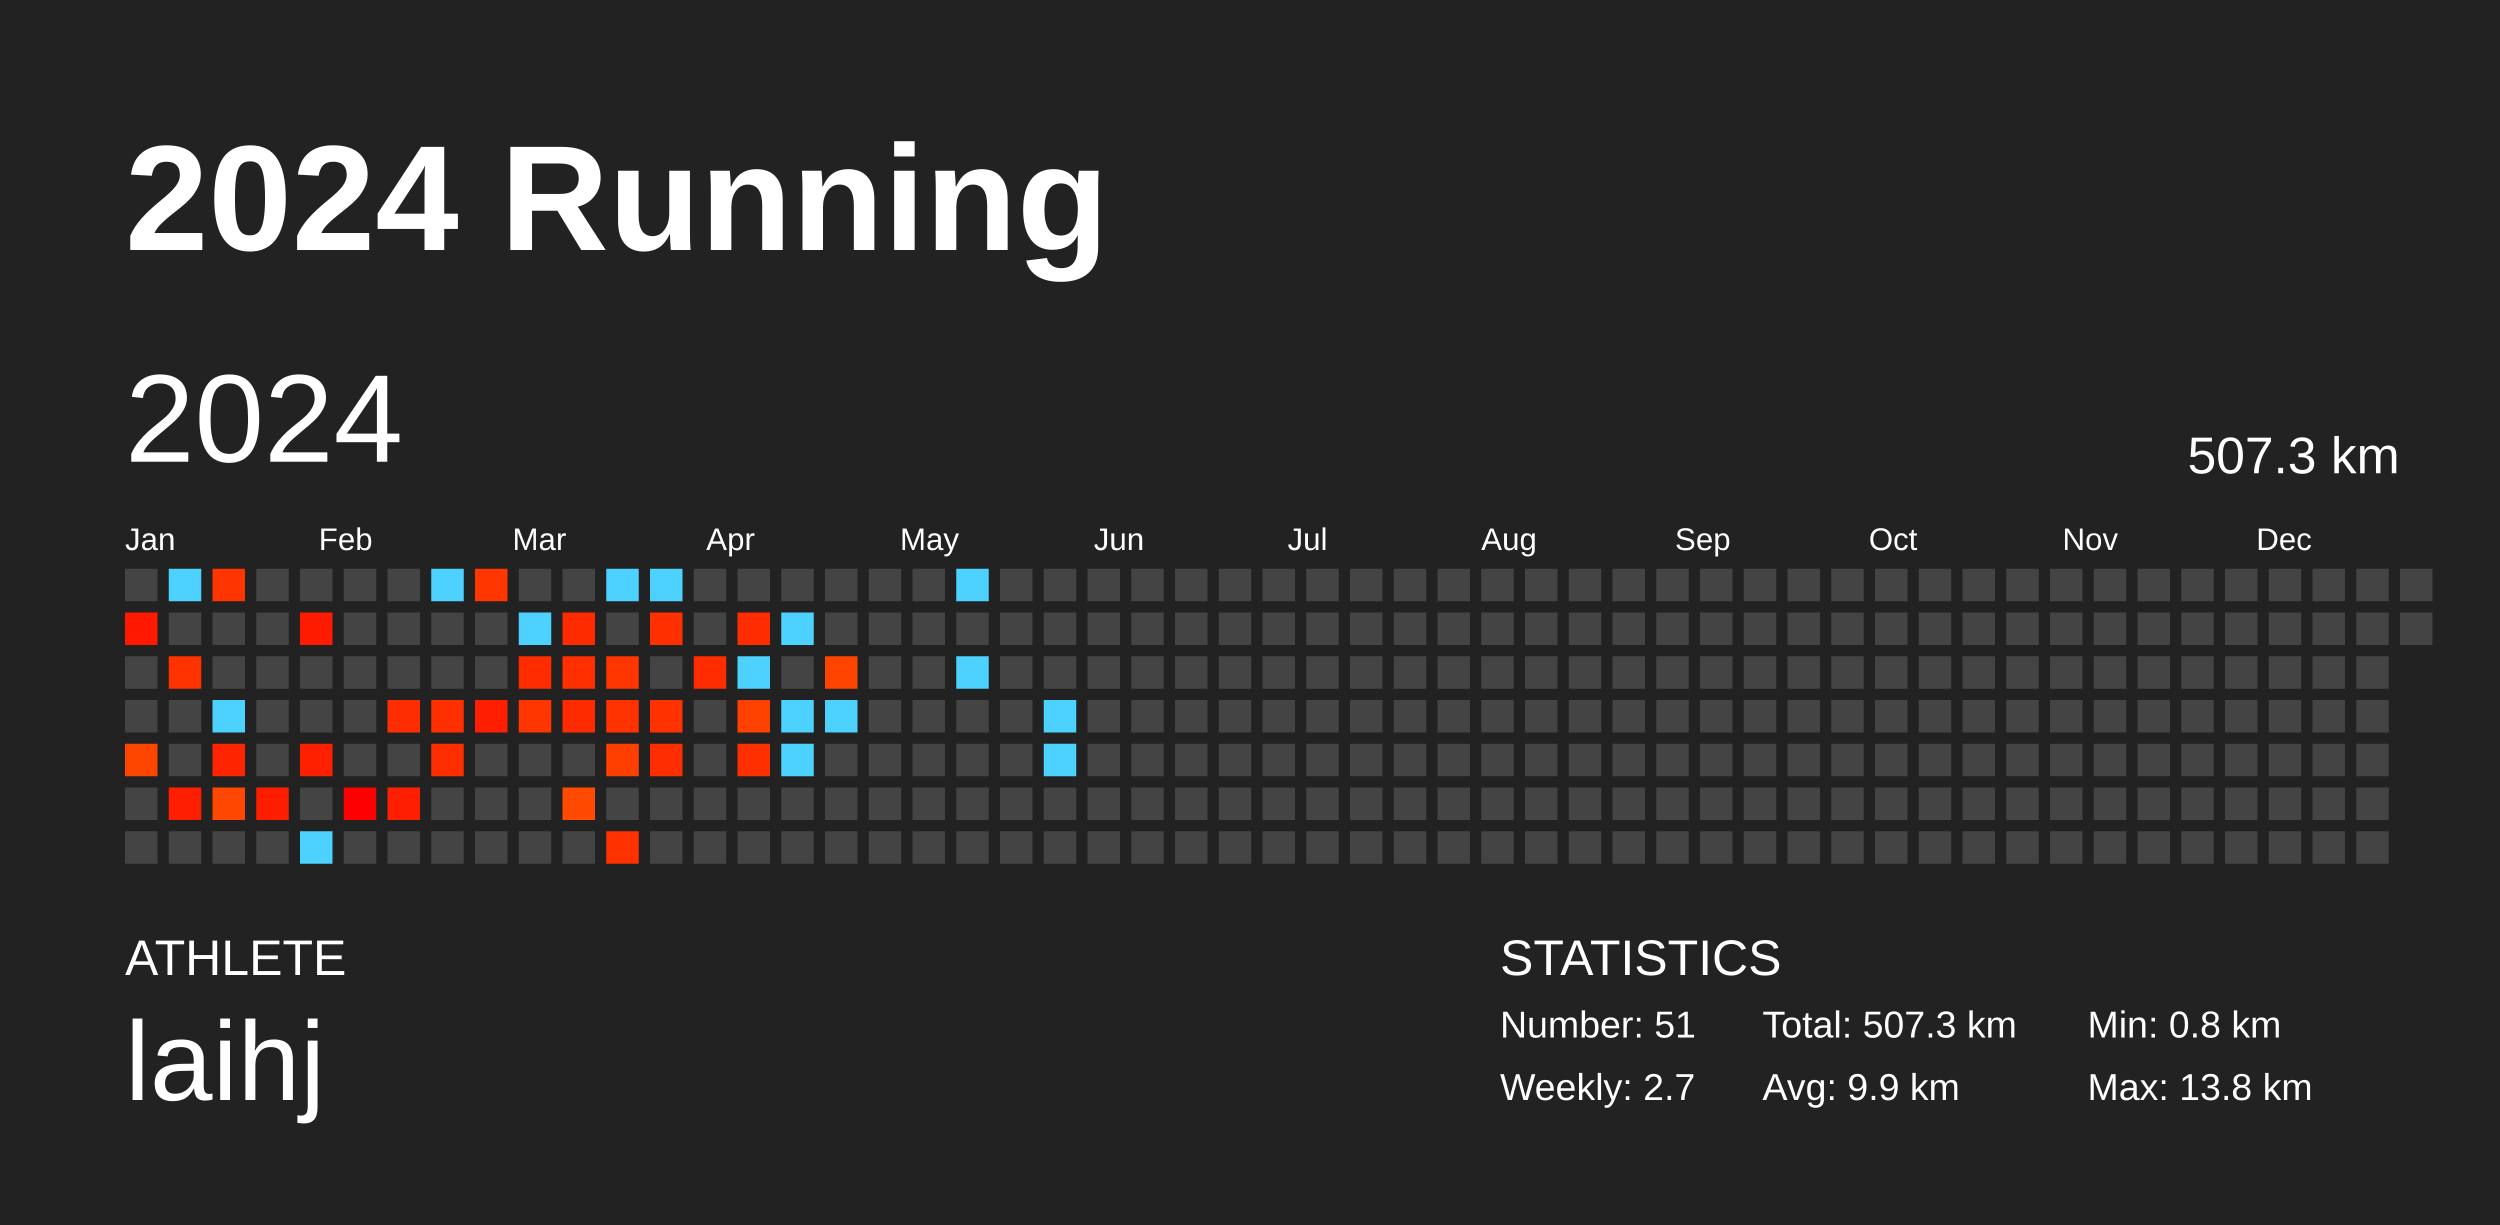
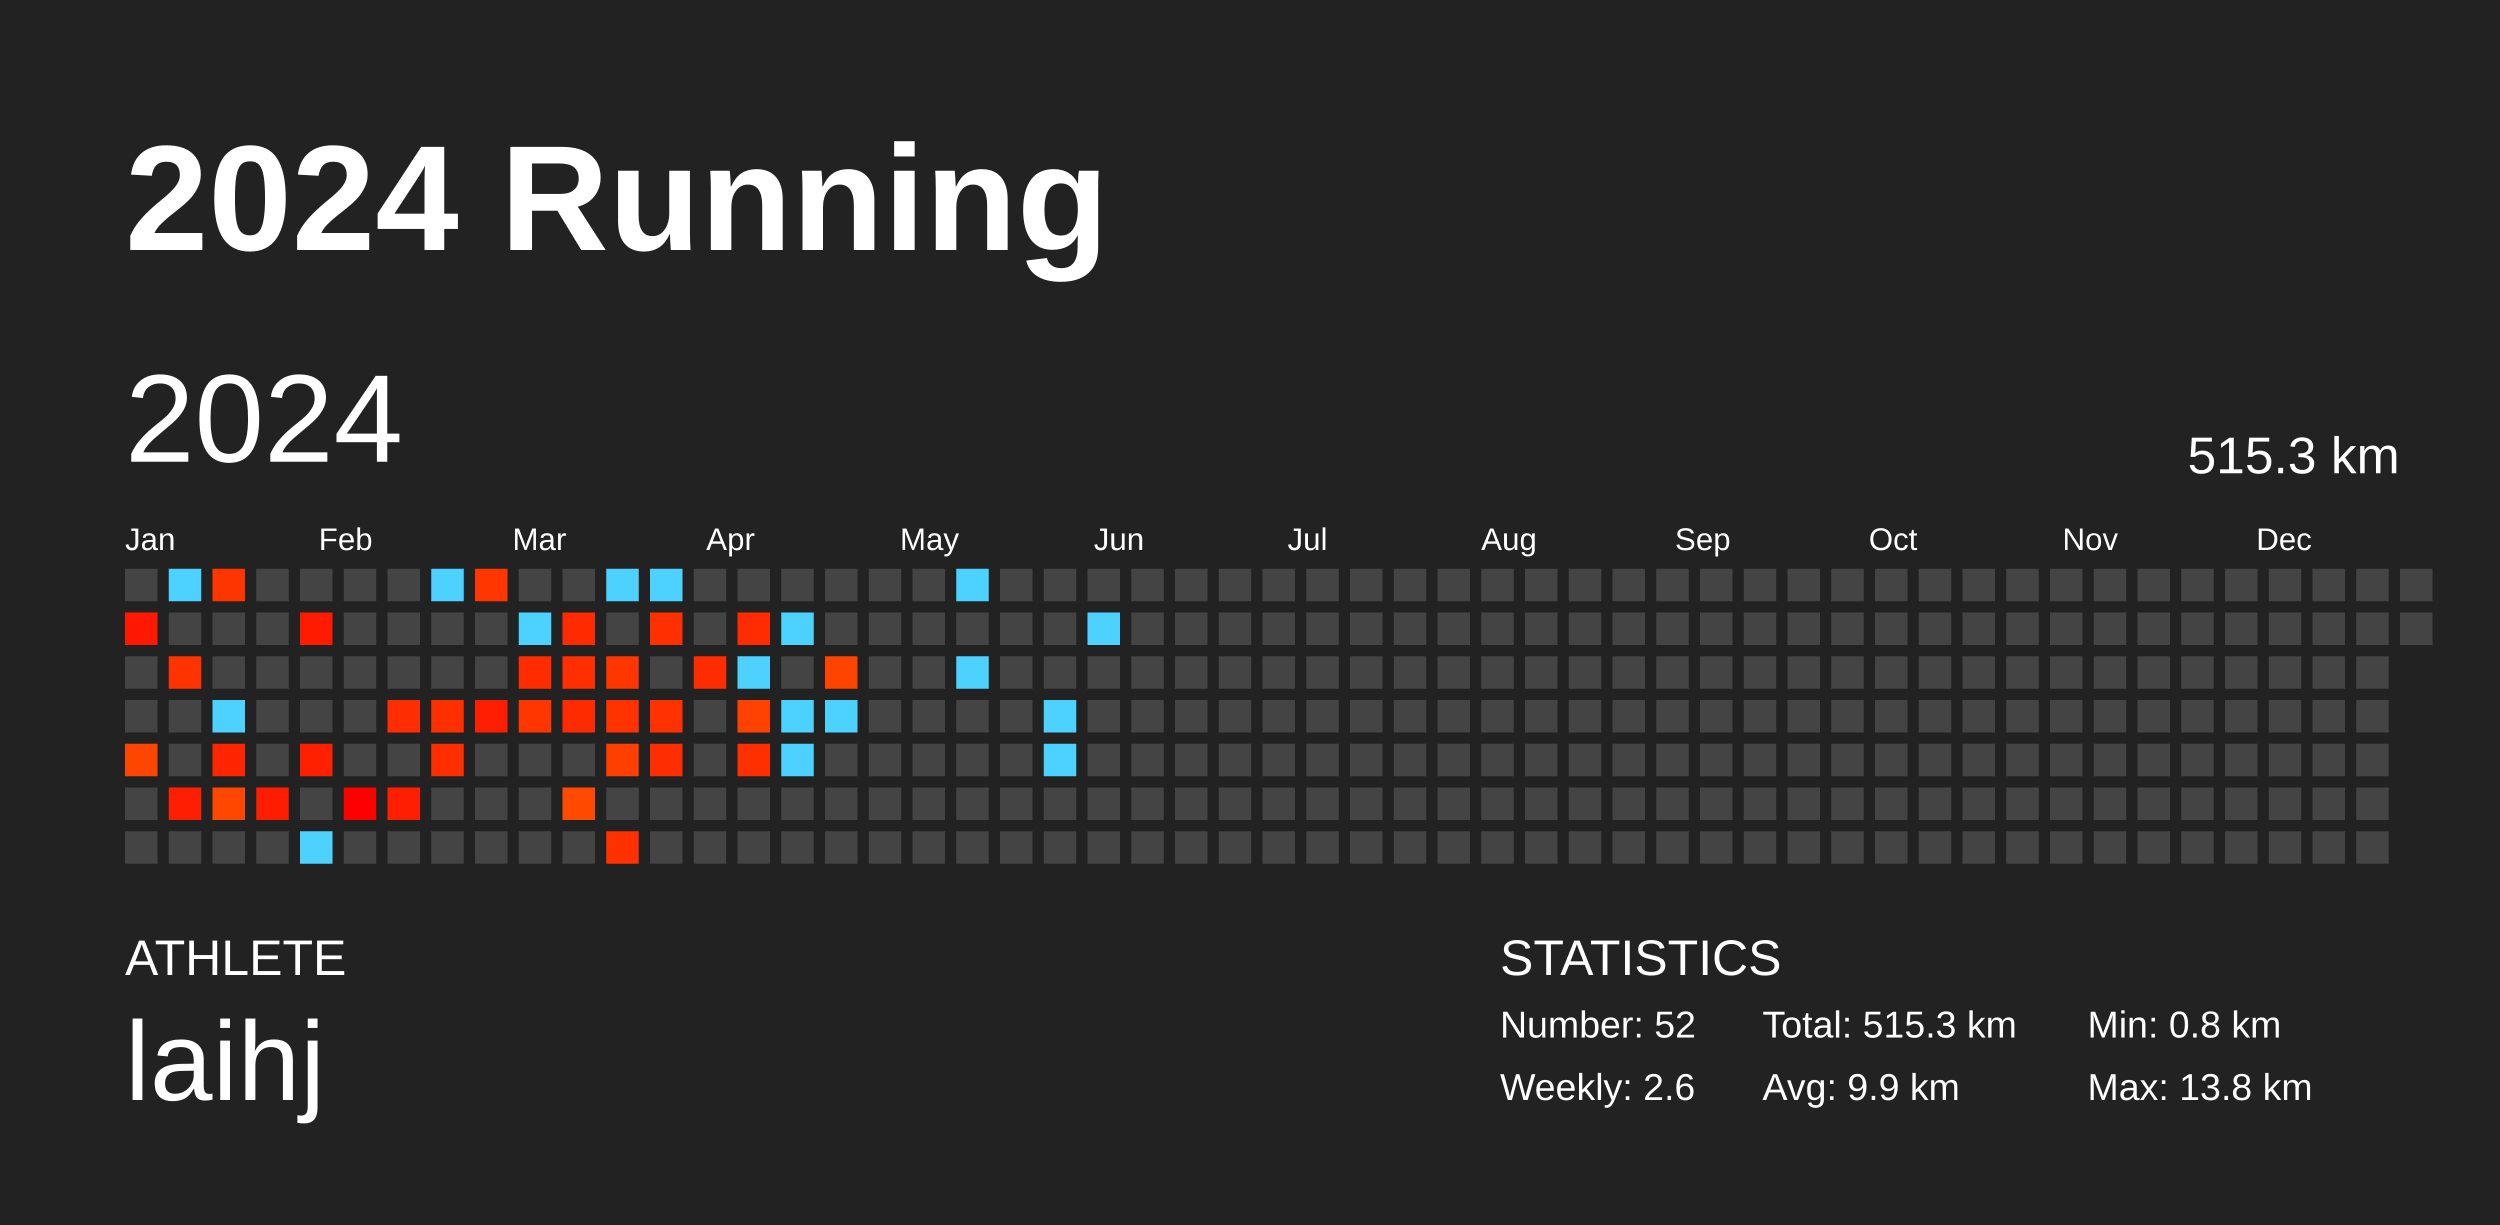
<svg xmlns="http://www.w3.org/2000/svg" baseProfile="full" height="98mm" version="1.1" viewBox="0,0,200,98" width="200mm">
  <defs />
  <rect fill="#222222" height="98" width="200" x="0" y="0" />
  <text fill="#FFFFFF" style="font-size:12px; font-family:Arial; font-weight:bold;" x="10" y="20">2024 Running</text>
  <text fill="#FFFFFF" style="font-size:4px; font-family:Arial" x="10" y="78">ATHLETE</text>
  <text fill="#FFFFFF" style="font-size:9px; font-family:Arial" x="10" y="88">laihj</text>
  <text fill="#FFFFFF" style="font-size:4px; font-family:Arial" x="120" y="78">STATISTICS</text>
-   <text fill="#FFFFFF" style="font-size:3px; font-family:Arial" x="120" y="83">Number: 51</text>
-   <text fill="#FFFFFF" style="font-size:3px; font-family:Arial" x="120" y="88">Weekly: 2.7</text>
-   <text fill="#FFFFFF" style="font-size:3px; font-family:Arial" x="141" y="83">Total: 507.3 km</text>
+   <text fill="#FFFFFF" style="font-size:3px; font-family:Arial" x="120" y="83">Number: 52</text>
+   <text fill="#FFFFFF" style="font-size:3px; font-family:Arial" x="120" y="88">Weekly: 2.6</text>
+   <text fill="#FFFFFF" style="font-size:3px; font-family:Arial" x="141" y="83">Total: 515.3 km</text>
  <text fill="#FFFFFF" style="font-size:3px; font-family:Arial" x="141" y="88">Avg: 9.9 km</text>
  <text fill="#FFFFFF" style="font-size:3px; font-family:Arial" x="167" y="83">Min: 0.8 km</text>
  <text fill="#FFFFFF" style="font-size:3px; font-family:Arial" x="167" y="88">Max: 13.8 km</text>
  <text dominant-baseline="hanging" fill="#FFFFFF" style="font-size:10.0px; font-family:Arial;" x="10" y="30">2024</text>
-   <text dominant-baseline="hanging" fill="#FFFFFF" style="font-size:4.125px; font-family:Arial;" x="175" y="35">507.3 km</text>
+   <text dominant-baseline="hanging" fill="#FFFFFF" style="font-size:4.125px; font-family:Arial;" x="175" y="35">515.3 km</text>
  <text fill="#FFFFFF" style="font-size:2.5px; font-family:Arial" x="10.0" y="44">Jan</text>
  <text fill="#FFFFFF" style="font-size:2.5px; font-family:Arial" x="25.5" y="44">Feb</text>
  <text fill="#FFFFFF" style="font-size:2.5px; font-family:Arial" x="41.0" y="44">Mar</text>
  <text fill="#FFFFFF" style="font-size:2.5px; font-family:Arial" x="56.5" y="44">Apr</text>
  <text fill="#FFFFFF" style="font-size:2.5px; font-family:Arial" x="72.0" y="44">May</text>
  <text fill="#FFFFFF" style="font-size:2.5px; font-family:Arial" x="87.5" y="44">Jun</text>
  <text fill="#FFFFFF" style="font-size:2.5px; font-family:Arial" x="103.0" y="44">Jul</text>
  <text fill="#FFFFFF" style="font-size:2.5px; font-family:Arial" x="118.5" y="44">Aug</text>
  <text fill="#FFFFFF" style="font-size:2.5px; font-family:Arial" x="134.0" y="44">Sep</text>
  <text fill="#FFFFFF" style="font-size:2.5px; font-family:Arial" x="149.5" y="44">Oct</text>
  <text fill="#FFFFFF" style="font-size:2.5px; font-family:Arial" x="165.0" y="44">Nov</text>
  <text fill="#FFFFFF" style="font-size:2.5px; font-family:Arial" x="180.5" y="44">Dec</text>
  <rect fill="#444444" height="2.6" width="2.6" x="10.0" y="45.5" />
  <rect fill="#ff1900" height="2.6" width="2.6" x="10.0" y="49.0" />
  <rect fill="#444444" height="2.6" width="2.6" x="10.0" y="52.5" />
  <rect fill="#444444" height="2.6" width="2.6" x="10.0" y="56.0" />
  <rect fill="#ff4600" height="2.6" width="2.6" x="10.0" y="59.5" />
  <rect fill="#444444" height="2.6" width="2.6" x="10.0" y="63.0" />
  <rect fill="#444444" height="2.6" width="2.6" x="10.0" y="66.5" />
  <rect fill="#4dd2ff" height="2.6" width="2.6" x="13.5" y="45.5" />
  <rect fill="#444444" height="2.6" width="2.6" x="13.5" y="49.0" />
  <rect fill="#ff3300" height="2.6" width="2.6" x="13.5" y="52.5" />
  <rect fill="#444444" height="2.6" width="2.6" x="13.5" y="56.0" />
  <rect fill="#444444" height="2.6" width="2.6" x="13.5" y="59.5" />
  <rect fill="#ff1e00" height="2.6" width="2.6" x="13.5" y="63.0" />
  <rect fill="#444444" height="2.6" width="2.6" x="13.5" y="66.5" />
  <rect fill="#ff3500" height="2.6" width="2.6" x="17.0" y="45.5" />
  <rect fill="#444444" height="2.6" width="2.6" x="17.0" y="49.0" />
  <rect fill="#444444" height="2.6" width="2.6" x="17.0" y="52.5" />
  <rect fill="#4dd2ff" height="2.6" width="2.6" x="17.0" y="56.0" />
  <rect fill="#ff2500" height="2.6" width="2.6" x="17.0" y="59.5" />
  <rect fill="#ff4700" height="2.6" width="2.6" x="17.0" y="63.0" />
  <rect fill="#444444" height="2.6" width="2.6" x="17.0" y="66.5" />
  <rect fill="#444444" height="2.6" width="2.6" x="20.5" y="45.5" />
  <rect fill="#444444" height="2.6" width="2.6" x="20.5" y="49.0" />
  <rect fill="#444444" height="2.6" width="2.6" x="20.5" y="52.5" />
  <rect fill="#444444" height="2.6" width="2.6" x="20.5" y="56.0" />
  <rect fill="#444444" height="2.6" width="2.6" x="20.5" y="59.5" />
  <rect fill="#ff1d00" height="2.6" width="2.6" x="20.5" y="63.0" />
  <rect fill="#444444" height="2.6" width="2.6" x="20.5" y="66.5" />
  <rect fill="#444444" height="2.6" width="2.6" x="24.0" y="45.5" />
  <rect fill="#ff1b00" height="2.6" width="2.6" x="24.0" y="49.0" />
  <rect fill="#444444" height="2.6" width="2.6" x="24.0" y="52.5" />
  <rect fill="#444444" height="2.6" width="2.6" x="24.0" y="56.0" />
  <rect fill="#ff2000" height="2.6" width="2.6" x="24.0" y="59.5" />
  <rect fill="#444444" height="2.6" width="2.6" x="24.0" y="63.0" />
  <rect fill="#4dd2ff" height="2.6" width="2.6" x="24.0" y="66.5" />
  <rect fill="#444444" height="2.6" width="2.6" x="27.5" y="45.5" />
  <rect fill="#444444" height="2.6" width="2.6" x="27.5" y="49.0" />
  <rect fill="#444444" height="2.6" width="2.6" x="27.5" y="52.5" />
  <rect fill="#444444" height="2.6" width="2.6" x="27.5" y="56.0" />
  <rect fill="#444444" height="2.6" width="2.6" x="27.5" y="59.5" />
  <rect fill="#ff0000" height="2.6" width="2.6" x="27.5" y="63.0" />
  <rect fill="#444444" height="2.6" width="2.6" x="27.5" y="66.5" />
  <rect fill="#444444" height="2.6" width="2.6" x="31.0" y="45.5" />
  <rect fill="#444444" height="2.6" width="2.6" x="31.0" y="49.0" />
  <rect fill="#444444" height="2.6" width="2.6" x="31.0" y="52.5" />
  <rect fill="#ff2d00" height="2.6" width="2.6" x="31.0" y="56.0" />
  <rect fill="#444444" height="2.6" width="2.6" x="31.0" y="59.5" />
  <rect fill="#ff1f00" height="2.6" width="2.6" x="31.0" y="63.0" />
  <rect fill="#444444" height="2.6" width="2.6" x="31.0" y="66.5" />
  <rect fill="#4dd2ff" height="2.6" width="2.6" x="34.5" y="45.5" />
  <rect fill="#444444" height="2.6" width="2.6" x="34.5" y="49.0" />
  <rect fill="#444444" height="2.6" width="2.6" x="34.5" y="52.5" />
  <rect fill="#ff2f00" height="2.6" width="2.6" x="34.5" y="56.0" />
  <rect fill="#ff2e00" height="2.6" width="2.6" x="34.5" y="59.5" />
  <rect fill="#444444" height="2.6" width="2.6" x="34.5" y="63.0" />
  <rect fill="#444444" height="2.6" width="2.6" x="34.5" y="66.5" />
  <rect fill="#ff3600" height="2.6" width="2.6" x="38.0" y="45.5" />
  <rect fill="#444444" height="2.6" width="2.6" x="38.0" y="49.0" />
  <rect fill="#444444" height="2.6" width="2.6" x="38.0" y="52.5" />
  <rect fill="#ff1f00" height="2.6" width="2.6" x="38.0" y="56.0" />
  <rect fill="#444444" height="2.6" width="2.6" x="38.0" y="59.5" />
  <rect fill="#444444" height="2.6" width="2.6" x="38.0" y="63.0" />
  <rect fill="#444444" height="2.6" width="2.6" x="38.0" y="66.5" />
  <rect fill="#444444" height="2.6" width="2.6" x="41.5" y="45.5" />
  <rect fill="#4dd2ff" height="2.6" width="2.6" x="41.5" y="49.0" />
  <rect fill="#ff2c00" height="2.6" width="2.6" x="41.5" y="52.5" />
  <rect fill="#ff3600" height="2.6" width="2.6" x="41.5" y="56.0" />
  <rect fill="#444444" height="2.6" width="2.6" x="41.5" y="59.5" />
  <rect fill="#444444" height="2.6" width="2.6" x="41.5" y="63.0" />
  <rect fill="#444444" height="2.6" width="2.6" x="41.5" y="66.5" />
  <rect fill="#444444" height="2.6" width="2.6" x="45.0" y="45.5" />
  <rect fill="#ff2b00" height="2.6" width="2.6" x="45.0" y="49.0" />
  <rect fill="#ff2f00" height="2.6" width="2.6" x="45.0" y="52.5" />
  <rect fill="#ff2b00" height="2.6" width="2.6" x="45.0" y="56.0" />
  <rect fill="#444444" height="2.6" width="2.6" x="45.0" y="59.5" />
  <rect fill="#ff4a00" height="2.6" width="2.6" x="45.0" y="63.0" />
  <rect fill="#444444" height="2.6" width="2.6" x="45.0" y="66.5" />
  <rect fill="#4dd2ff" height="2.6" width="2.6" x="48.5" y="45.5" />
  <rect fill="#444444" height="2.6" width="2.6" x="48.5" y="49.0" />
  <rect fill="#ff3600" height="2.6" width="2.6" x="48.5" y="52.5" />
  <rect fill="#ff3200" height="2.6" width="2.6" x="48.5" y="56.0" />
  <rect fill="#ff3f00" height="2.6" width="2.6" x="48.5" y="59.5" />
  <rect fill="#444444" height="2.6" width="2.6" x="48.5" y="63.0" />
  <rect fill="#ff3100" height="2.6" width="2.6" x="48.5" y="66.5" />
  <rect fill="#4dd2ff" height="2.6" width="2.6" x="52.0" y="45.5" />
  <rect fill="#ff3000" height="2.6" width="2.6" x="52.0" y="49.0" />
  <rect fill="#444444" height="2.6" width="2.6" x="52.0" y="52.5" />
  <rect fill="#ff3100" height="2.6" width="2.6" x="52.0" y="56.0" />
  <rect fill="#ff2e00" height="2.6" width="2.6" x="52.0" y="59.5" />
  <rect fill="#444444" height="2.6" width="2.6" x="52.0" y="63.0" />
  <rect fill="#444444" height="2.6" width="2.6" x="52.0" y="66.5" />
  <rect fill="#444444" height="2.6" width="2.6" x="55.5" y="45.5" />
  <rect fill="#444444" height="2.6" width="2.6" x="55.5" y="49.0" />
  <rect fill="#ff2c00" height="2.6" width="2.6" x="55.5" y="52.5" />
  <rect fill="#444444" height="2.6" width="2.6" x="55.5" y="56.0" />
  <rect fill="#444444" height="2.6" width="2.6" x="55.5" y="59.5" />
  <rect fill="#444444" height="2.6" width="2.6" x="55.5" y="63.0" />
  <rect fill="#444444" height="2.6" width="2.6" x="55.5" y="66.5" />
  <rect fill="#444444" height="2.6" width="2.6" x="59.0" y="45.5" />
  <rect fill="#ff2c00" height="2.6" width="2.6" x="59.0" y="49.0" />
  <rect fill="#4dd2ff" height="2.6" width="2.6" x="59.0" y="52.5" />
  <rect fill="#ff4100" height="2.6" width="2.6" x="59.0" y="56.0" />
  <rect fill="#ff3000" height="2.6" width="2.6" x="59.0" y="59.5" />
  <rect fill="#444444" height="2.6" width="2.6" x="59.0" y="63.0" />
  <rect fill="#444444" height="2.6" width="2.6" x="59.0" y="66.5" />
  <rect fill="#444444" height="2.6" width="2.6" x="62.5" y="45.5" />
  <rect fill="#4dd2ff" height="2.6" width="2.6" x="62.5" y="49.0" />
  <rect fill="#444444" height="2.6" width="2.6" x="62.5" y="52.5" />
  <rect fill="#4dd2ff" height="2.6" width="2.6" x="62.5" y="56.0" />
  <rect fill="#4dd2ff" height="2.6" width="2.6" x="62.5" y="59.5" />
  <rect fill="#444444" height="2.6" width="2.6" x="62.5" y="63.0" />
  <rect fill="#444444" height="2.6" width="2.6" x="62.5" y="66.5" />
  <rect fill="#444444" height="2.6" width="2.6" x="66.0" y="45.5" />
  <rect fill="#444444" height="2.6" width="2.6" x="66.0" y="49.0" />
  <rect fill="#ff4400" height="2.6" width="2.6" x="66.0" y="52.5" />
  <rect fill="#4dd2ff" height="2.6" width="2.6" x="66.0" y="56.0" />
  <rect fill="#444444" height="2.6" width="2.6" x="66.0" y="59.5" />
  <rect fill="#444444" height="2.6" width="2.6" x="66.0" y="63.0" />
  <rect fill="#444444" height="2.6" width="2.6" x="66.0" y="66.5" />
  <rect fill="#444444" height="2.6" width="2.6" x="69.5" y="45.5" />
  <rect fill="#444444" height="2.6" width="2.6" x="69.5" y="49.0" />
  <rect fill="#444444" height="2.6" width="2.6" x="69.5" y="52.5" />
  <rect fill="#444444" height="2.6" width="2.6" x="69.5" y="56.0" />
  <rect fill="#444444" height="2.6" width="2.6" x="69.5" y="59.5" />
  <rect fill="#444444" height="2.6" width="2.6" x="69.5" y="63.0" />
  <rect fill="#444444" height="2.6" width="2.6" x="69.5" y="66.5" />
  <rect fill="#444444" height="2.6" width="2.6" x="73.0" y="45.5" />
  <rect fill="#444444" height="2.6" width="2.6" x="73.0" y="49.0" />
  <rect fill="#444444" height="2.6" width="2.6" x="73.0" y="52.5" />
  <rect fill="#444444" height="2.6" width="2.6" x="73.0" y="56.0" />
  <rect fill="#444444" height="2.6" width="2.6" x="73.0" y="59.5" />
  <rect fill="#444444" height="2.6" width="2.6" x="73.0" y="63.0" />
  <rect fill="#444444" height="2.6" width="2.6" x="73.0" y="66.5" />
  <rect fill="#4dd2ff" height="2.6" width="2.6" x="76.5" y="45.5" />
  <rect fill="#444444" height="2.6" width="2.6" x="76.5" y="49.0" />
  <rect fill="#4dd2ff" height="2.6" width="2.6" x="76.5" y="52.5" />
  <rect fill="#444444" height="2.6" width="2.6" x="76.5" y="56.0" />
  <rect fill="#444444" height="2.6" width="2.6" x="76.5" y="59.5" />
  <rect fill="#444444" height="2.6" width="2.6" x="76.5" y="63.0" />
  <rect fill="#444444" height="2.6" width="2.6" x="76.5" y="66.5" />
  <rect fill="#444444" height="2.6" width="2.6" x="80.0" y="45.5" />
  <rect fill="#444444" height="2.6" width="2.6" x="80.0" y="49.0" />
  <rect fill="#444444" height="2.6" width="2.6" x="80.0" y="52.5" />
  <rect fill="#444444" height="2.6" width="2.6" x="80.0" y="56.0" />
  <rect fill="#444444" height="2.6" width="2.6" x="80.0" y="59.5" />
  <rect fill="#444444" height="2.6" width="2.6" x="80.0" y="63.0" />
  <rect fill="#444444" height="2.6" width="2.6" x="80.0" y="66.5" />
  <rect fill="#444444" height="2.6" width="2.6" x="83.5" y="45.5" />
  <rect fill="#444444" height="2.6" width="2.6" x="83.5" y="49.0" />
  <rect fill="#444444" height="2.6" width="2.6" x="83.5" y="52.5" />
  <rect fill="#4dd2ff" height="2.6" width="2.6" x="83.5" y="56.0" />
  <rect fill="#4dd2ff" height="2.6" width="2.6" x="83.5" y="59.5" />
  <rect fill="#444444" height="2.6" width="2.6" x="83.5" y="63.0" />
  <rect fill="#444444" height="2.6" width="2.6" x="83.5" y="66.5" />
  <rect fill="#444444" height="2.6" width="2.6" x="87.0" y="45.5" />
-   <rect fill="#444444" height="2.6" width="2.6" x="87.0" y="49.0" />
+   <rect fill="#4dd2ff" height="2.6" width="2.6" x="87.0" y="49.0" />
  <rect fill="#444444" height="2.6" width="2.6" x="87.0" y="52.5" />
  <rect fill="#444444" height="2.6" width="2.6" x="87.0" y="56.0" />
  <rect fill="#444444" height="2.6" width="2.6" x="87.0" y="59.5" />
  <rect fill="#444444" height="2.6" width="2.6" x="87.0" y="63.0" />
  <rect fill="#444444" height="2.6" width="2.6" x="87.0" y="66.5" />
  <rect fill="#444444" height="2.6" width="2.6" x="90.5" y="45.5" />
  <rect fill="#444444" height="2.6" width="2.6" x="90.5" y="49.0" />
  <rect fill="#444444" height="2.6" width="2.6" x="90.5" y="52.5" />
  <rect fill="#444444" height="2.6" width="2.6" x="90.5" y="56.0" />
  <rect fill="#444444" height="2.6" width="2.6" x="90.5" y="59.5" />
  <rect fill="#444444" height="2.6" width="2.6" x="90.5" y="63.0" />
  <rect fill="#444444" height="2.6" width="2.6" x="90.5" y="66.5" />
  <rect fill="#444444" height="2.6" width="2.6" x="94.0" y="45.5" />
  <rect fill="#444444" height="2.6" width="2.6" x="94.0" y="49.0" />
  <rect fill="#444444" height="2.6" width="2.6" x="94.0" y="52.5" />
  <rect fill="#444444" height="2.6" width="2.6" x="94.0" y="56.0" />
  <rect fill="#444444" height="2.6" width="2.6" x="94.0" y="59.5" />
  <rect fill="#444444" height="2.6" width="2.6" x="94.0" y="63.0" />
  <rect fill="#444444" height="2.6" width="2.6" x="94.0" y="66.5" />
  <rect fill="#444444" height="2.6" width="2.6" x="97.5" y="45.5" />
  <rect fill="#444444" height="2.6" width="2.6" x="97.5" y="49.0" />
  <rect fill="#444444" height="2.6" width="2.6" x="97.5" y="52.5" />
  <rect fill="#444444" height="2.6" width="2.6" x="97.5" y="56.0" />
  <rect fill="#444444" height="2.6" width="2.6" x="97.5" y="59.5" />
  <rect fill="#444444" height="2.6" width="2.6" x="97.5" y="63.0" />
  <rect fill="#444444" height="2.6" width="2.6" x="97.5" y="66.5" />
  <rect fill="#444444" height="2.6" width="2.6" x="101.0" y="45.5" />
  <rect fill="#444444" height="2.6" width="2.6" x="101.0" y="49.0" />
  <rect fill="#444444" height="2.6" width="2.6" x="101.0" y="52.5" />
  <rect fill="#444444" height="2.6" width="2.6" x="101.0" y="56.0" />
  <rect fill="#444444" height="2.6" width="2.6" x="101.0" y="59.5" />
  <rect fill="#444444" height="2.6" width="2.6" x="101.0" y="63.0" />
  <rect fill="#444444" height="2.6" width="2.6" x="101.0" y="66.5" />
  <rect fill="#444444" height="2.6" width="2.6" x="104.5" y="45.5" />
  <rect fill="#444444" height="2.6" width="2.6" x="104.5" y="49.0" />
  <rect fill="#444444" height="2.6" width="2.6" x="104.5" y="52.5" />
  <rect fill="#444444" height="2.6" width="2.6" x="104.5" y="56.0" />
  <rect fill="#444444" height="2.6" width="2.6" x="104.5" y="59.5" />
  <rect fill="#444444" height="2.6" width="2.6" x="104.5" y="63.0" />
  <rect fill="#444444" height="2.6" width="2.6" x="104.5" y="66.5" />
  <rect fill="#444444" height="2.6" width="2.6" x="108.0" y="45.5" />
  <rect fill="#444444" height="2.6" width="2.6" x="108.0" y="49.0" />
  <rect fill="#444444" height="2.6" width="2.6" x="108.0" y="52.5" />
  <rect fill="#444444" height="2.6" width="2.6" x="108.0" y="56.0" />
  <rect fill="#444444" height="2.6" width="2.6" x="108.0" y="59.5" />
  <rect fill="#444444" height="2.6" width="2.6" x="108.0" y="63.0" />
  <rect fill="#444444" height="2.6" width="2.6" x="108.0" y="66.5" />
  <rect fill="#444444" height="2.6" width="2.6" x="111.5" y="45.5" />
  <rect fill="#444444" height="2.6" width="2.6" x="111.5" y="49.0" />
  <rect fill="#444444" height="2.6" width="2.6" x="111.5" y="52.5" />
  <rect fill="#444444" height="2.6" width="2.6" x="111.5" y="56.0" />
  <rect fill="#444444" height="2.6" width="2.6" x="111.5" y="59.5" />
  <rect fill="#444444" height="2.6" width="2.6" x="111.5" y="63.0" />
  <rect fill="#444444" height="2.6" width="2.6" x="111.5" y="66.5" />
  <rect fill="#444444" height="2.6" width="2.6" x="115.0" y="45.5" />
  <rect fill="#444444" height="2.6" width="2.6" x="115.0" y="49.0" />
  <rect fill="#444444" height="2.6" width="2.6" x="115.0" y="52.5" />
  <rect fill="#444444" height="2.6" width="2.6" x="115.0" y="56.0" />
  <rect fill="#444444" height="2.6" width="2.6" x="115.0" y="59.5" />
  <rect fill="#444444" height="2.6" width="2.6" x="115.0" y="63.0" />
  <rect fill="#444444" height="2.6" width="2.6" x="115.0" y="66.5" />
  <rect fill="#444444" height="2.6" width="2.6" x="118.5" y="45.5" />
  <rect fill="#444444" height="2.6" width="2.6" x="118.5" y="49.0" />
  <rect fill="#444444" height="2.6" width="2.6" x="118.5" y="52.5" />
  <rect fill="#444444" height="2.6" width="2.6" x="118.5" y="56.0" />
  <rect fill="#444444" height="2.6" width="2.6" x="118.5" y="59.5" />
  <rect fill="#444444" height="2.6" width="2.6" x="118.5" y="63.0" />
  <rect fill="#444444" height="2.6" width="2.6" x="118.5" y="66.5" />
  <rect fill="#444444" height="2.6" width="2.6" x="122.0" y="45.5" />
  <rect fill="#444444" height="2.6" width="2.6" x="122.0" y="49.0" />
  <rect fill="#444444" height="2.6" width="2.6" x="122.0" y="52.5" />
  <rect fill="#444444" height="2.6" width="2.6" x="122.0" y="56.0" />
  <rect fill="#444444" height="2.6" width="2.6" x="122.0" y="59.5" />
  <rect fill="#444444" height="2.6" width="2.6" x="122.0" y="63.0" />
  <rect fill="#444444" height="2.6" width="2.6" x="122.0" y="66.5" />
  <rect fill="#444444" height="2.6" width="2.6" x="125.5" y="45.5" />
  <rect fill="#444444" height="2.6" width="2.6" x="125.5" y="49.0" />
  <rect fill="#444444" height="2.6" width="2.6" x="125.5" y="52.5" />
  <rect fill="#444444" height="2.6" width="2.6" x="125.5" y="56.0" />
  <rect fill="#444444" height="2.6" width="2.6" x="125.5" y="59.5" />
  <rect fill="#444444" height="2.6" width="2.6" x="125.5" y="63.0" />
  <rect fill="#444444" height="2.6" width="2.6" x="125.5" y="66.5" />
  <rect fill="#444444" height="2.6" width="2.6" x="129.0" y="45.5" />
  <rect fill="#444444" height="2.6" width="2.6" x="129.0" y="49.0" />
  <rect fill="#444444" height="2.6" width="2.6" x="129.0" y="52.5" />
  <rect fill="#444444" height="2.6" width="2.6" x="129.0" y="56.0" />
  <rect fill="#444444" height="2.6" width="2.6" x="129.0" y="59.5" />
  <rect fill="#444444" height="2.6" width="2.6" x="129.0" y="63.0" />
  <rect fill="#444444" height="2.6" width="2.6" x="129.0" y="66.5" />
  <rect fill="#444444" height="2.6" width="2.6" x="132.5" y="45.5" />
  <rect fill="#444444" height="2.6" width="2.6" x="132.5" y="49.0" />
  <rect fill="#444444" height="2.6" width="2.6" x="132.5" y="52.5" />
  <rect fill="#444444" height="2.6" width="2.6" x="132.5" y="56.0" />
  <rect fill="#444444" height="2.6" width="2.6" x="132.5" y="59.5" />
  <rect fill="#444444" height="2.6" width="2.6" x="132.5" y="63.0" />
  <rect fill="#444444" height="2.6" width="2.6" x="132.5" y="66.5" />
  <rect fill="#444444" height="2.6" width="2.6" x="136.0" y="45.5" />
  <rect fill="#444444" height="2.6" width="2.6" x="136.0" y="49.0" />
  <rect fill="#444444" height="2.6" width="2.6" x="136.0" y="52.5" />
  <rect fill="#444444" height="2.6" width="2.6" x="136.0" y="56.0" />
  <rect fill="#444444" height="2.6" width="2.6" x="136.0" y="59.5" />
  <rect fill="#444444" height="2.6" width="2.6" x="136.0" y="63.0" />
  <rect fill="#444444" height="2.6" width="2.6" x="136.0" y="66.5" />
  <rect fill="#444444" height="2.6" width="2.6" x="139.5" y="45.5" />
  <rect fill="#444444" height="2.6" width="2.6" x="139.5" y="49.0" />
  <rect fill="#444444" height="2.6" width="2.6" x="139.5" y="52.5" />
  <rect fill="#444444" height="2.6" width="2.6" x="139.5" y="56.0" />
  <rect fill="#444444" height="2.6" width="2.6" x="139.5" y="59.5" />
  <rect fill="#444444" height="2.6" width="2.6" x="139.5" y="63.0" />
  <rect fill="#444444" height="2.6" width="2.6" x="139.5" y="66.5" />
  <rect fill="#444444" height="2.6" width="2.6" x="143.0" y="45.5" />
  <rect fill="#444444" height="2.6" width="2.6" x="143.0" y="49.0" />
  <rect fill="#444444" height="2.6" width="2.6" x="143.0" y="52.5" />
  <rect fill="#444444" height="2.6" width="2.6" x="143.0" y="56.0" />
  <rect fill="#444444" height="2.6" width="2.6" x="143.0" y="59.5" />
  <rect fill="#444444" height="2.6" width="2.6" x="143.0" y="63.0" />
  <rect fill="#444444" height="2.6" width="2.6" x="143.0" y="66.5" />
  <rect fill="#444444" height="2.6" width="2.6" x="146.5" y="45.5" />
  <rect fill="#444444" height="2.6" width="2.6" x="146.5" y="49.0" />
  <rect fill="#444444" height="2.6" width="2.6" x="146.5" y="52.5" />
  <rect fill="#444444" height="2.6" width="2.6" x="146.5" y="56.0" />
  <rect fill="#444444" height="2.6" width="2.6" x="146.5" y="59.5" />
  <rect fill="#444444" height="2.6" width="2.6" x="146.5" y="63.0" />
  <rect fill="#444444" height="2.6" width="2.6" x="146.5" y="66.5" />
  <rect fill="#444444" height="2.6" width="2.6" x="150.0" y="45.5" />
  <rect fill="#444444" height="2.6" width="2.6" x="150.0" y="49.0" />
  <rect fill="#444444" height="2.6" width="2.6" x="150.0" y="52.5" />
  <rect fill="#444444" height="2.6" width="2.6" x="150.0" y="56.0" />
  <rect fill="#444444" height="2.6" width="2.6" x="150.0" y="59.5" />
  <rect fill="#444444" height="2.6" width="2.6" x="150.0" y="63.0" />
  <rect fill="#444444" height="2.6" width="2.6" x="150.0" y="66.5" />
  <rect fill="#444444" height="2.6" width="2.6" x="153.5" y="45.5" />
  <rect fill="#444444" height="2.6" width="2.6" x="153.5" y="49.0" />
  <rect fill="#444444" height="2.6" width="2.6" x="153.5" y="52.5" />
  <rect fill="#444444" height="2.6" width="2.6" x="153.5" y="56.0" />
  <rect fill="#444444" height="2.6" width="2.6" x="153.5" y="59.5" />
  <rect fill="#444444" height="2.6" width="2.6" x="153.5" y="63.0" />
  <rect fill="#444444" height="2.6" width="2.6" x="153.5" y="66.5" />
  <rect fill="#444444" height="2.6" width="2.6" x="157.0" y="45.5" />
  <rect fill="#444444" height="2.6" width="2.6" x="157.0" y="49.0" />
  <rect fill="#444444" height="2.6" width="2.6" x="157.0" y="52.5" />
  <rect fill="#444444" height="2.6" width="2.6" x="157.0" y="56.0" />
  <rect fill="#444444" height="2.6" width="2.6" x="157.0" y="59.5" />
  <rect fill="#444444" height="2.6" width="2.6" x="157.0" y="63.0" />
  <rect fill="#444444" height="2.6" width="2.6" x="157.0" y="66.5" />
  <rect fill="#444444" height="2.6" width="2.6" x="160.5" y="45.5" />
  <rect fill="#444444" height="2.6" width="2.6" x="160.5" y="49.0" />
  <rect fill="#444444" height="2.6" width="2.6" x="160.5" y="52.5" />
  <rect fill="#444444" height="2.6" width="2.6" x="160.5" y="56.0" />
  <rect fill="#444444" height="2.6" width="2.6" x="160.5" y="59.5" />
  <rect fill="#444444" height="2.6" width="2.6" x="160.5" y="63.0" />
  <rect fill="#444444" height="2.6" width="2.6" x="160.5" y="66.5" />
  <rect fill="#444444" height="2.6" width="2.6" x="164.0" y="45.5" />
  <rect fill="#444444" height="2.6" width="2.6" x="164.0" y="49.0" />
  <rect fill="#444444" height="2.6" width="2.6" x="164.0" y="52.5" />
  <rect fill="#444444" height="2.6" width="2.6" x="164.0" y="56.0" />
  <rect fill="#444444" height="2.6" width="2.6" x="164.0" y="59.5" />
  <rect fill="#444444" height="2.6" width="2.6" x="164.0" y="63.0" />
  <rect fill="#444444" height="2.6" width="2.6" x="164.0" y="66.5" />
  <rect fill="#444444" height="2.6" width="2.6" x="167.5" y="45.5" />
  <rect fill="#444444" height="2.6" width="2.6" x="167.5" y="49.0" />
  <rect fill="#444444" height="2.6" width="2.6" x="167.5" y="52.5" />
  <rect fill="#444444" height="2.6" width="2.6" x="167.5" y="56.0" />
  <rect fill="#444444" height="2.6" width="2.6" x="167.5" y="59.5" />
  <rect fill="#444444" height="2.6" width="2.6" x="167.5" y="63.0" />
  <rect fill="#444444" height="2.6" width="2.6" x="167.5" y="66.5" />
  <rect fill="#444444" height="2.6" width="2.6" x="171.0" y="45.5" />
  <rect fill="#444444" height="2.6" width="2.6" x="171.0" y="49.0" />
  <rect fill="#444444" height="2.6" width="2.6" x="171.0" y="52.5" />
  <rect fill="#444444" height="2.6" width="2.6" x="171.0" y="56.0" />
  <rect fill="#444444" height="2.6" width="2.6" x="171.0" y="59.5" />
  <rect fill="#444444" height="2.6" width="2.6" x="171.0" y="63.0" />
  <rect fill="#444444" height="2.6" width="2.6" x="171.0" y="66.5" />
  <rect fill="#444444" height="2.6" width="2.6" x="174.5" y="45.5" />
  <rect fill="#444444" height="2.6" width="2.6" x="174.5" y="49.0" />
  <rect fill="#444444" height="2.6" width="2.6" x="174.5" y="52.5" />
  <rect fill="#444444" height="2.6" width="2.6" x="174.5" y="56.0" />
  <rect fill="#444444" height="2.6" width="2.6" x="174.5" y="59.5" />
  <rect fill="#444444" height="2.6" width="2.6" x="174.5" y="63.0" />
  <rect fill="#444444" height="2.6" width="2.6" x="174.5" y="66.5" />
  <rect fill="#444444" height="2.6" width="2.6" x="178.0" y="45.5" />
  <rect fill="#444444" height="2.6" width="2.6" x="178.0" y="49.0" />
  <rect fill="#444444" height="2.6" width="2.6" x="178.0" y="52.5" />
  <rect fill="#444444" height="2.6" width="2.6" x="178.0" y="56.0" />
  <rect fill="#444444" height="2.6" width="2.6" x="178.0" y="59.5" />
  <rect fill="#444444" height="2.6" width="2.6" x="178.0" y="63.0" />
  <rect fill="#444444" height="2.6" width="2.6" x="178.0" y="66.5" />
  <rect fill="#444444" height="2.6" width="2.6" x="181.5" y="45.5" />
  <rect fill="#444444" height="2.6" width="2.6" x="181.5" y="49.0" />
  <rect fill="#444444" height="2.6" width="2.6" x="181.5" y="52.5" />
  <rect fill="#444444" height="2.6" width="2.6" x="181.5" y="56.0" />
  <rect fill="#444444" height="2.6" width="2.6" x="181.5" y="59.5" />
  <rect fill="#444444" height="2.6" width="2.6" x="181.5" y="63.0" />
  <rect fill="#444444" height="2.6" width="2.6" x="181.5" y="66.5" />
  <rect fill="#444444" height="2.6" width="2.6" x="185.0" y="45.5" />
  <rect fill="#444444" height="2.6" width="2.6" x="185.0" y="49.0" />
  <rect fill="#444444" height="2.6" width="2.6" x="185.0" y="52.5" />
  <rect fill="#444444" height="2.6" width="2.6" x="185.0" y="56.0" />
  <rect fill="#444444" height="2.6" width="2.6" x="185.0" y="59.5" />
  <rect fill="#444444" height="2.6" width="2.6" x="185.0" y="63.0" />
  <rect fill="#444444" height="2.6" width="2.6" x="185.0" y="66.5" />
  <rect fill="#444444" height="2.6" width="2.6" x="188.5" y="45.5" />
  <rect fill="#444444" height="2.6" width="2.6" x="188.5" y="49.0" />
  <rect fill="#444444" height="2.6" width="2.6" x="188.5" y="52.5" />
  <rect fill="#444444" height="2.6" width="2.6" x="188.5" y="56.0" />
  <rect fill="#444444" height="2.6" width="2.6" x="188.5" y="59.5" />
  <rect fill="#444444" height="2.6" width="2.6" x="188.5" y="63.0" />
  <rect fill="#444444" height="2.6" width="2.6" x="188.5" y="66.5" />
  <rect fill="#444444" height="2.6" width="2.6" x="192.0" y="45.5" />
  <rect fill="#444444" height="2.6" width="2.6" x="192.0" y="49.0" />
</svg>
